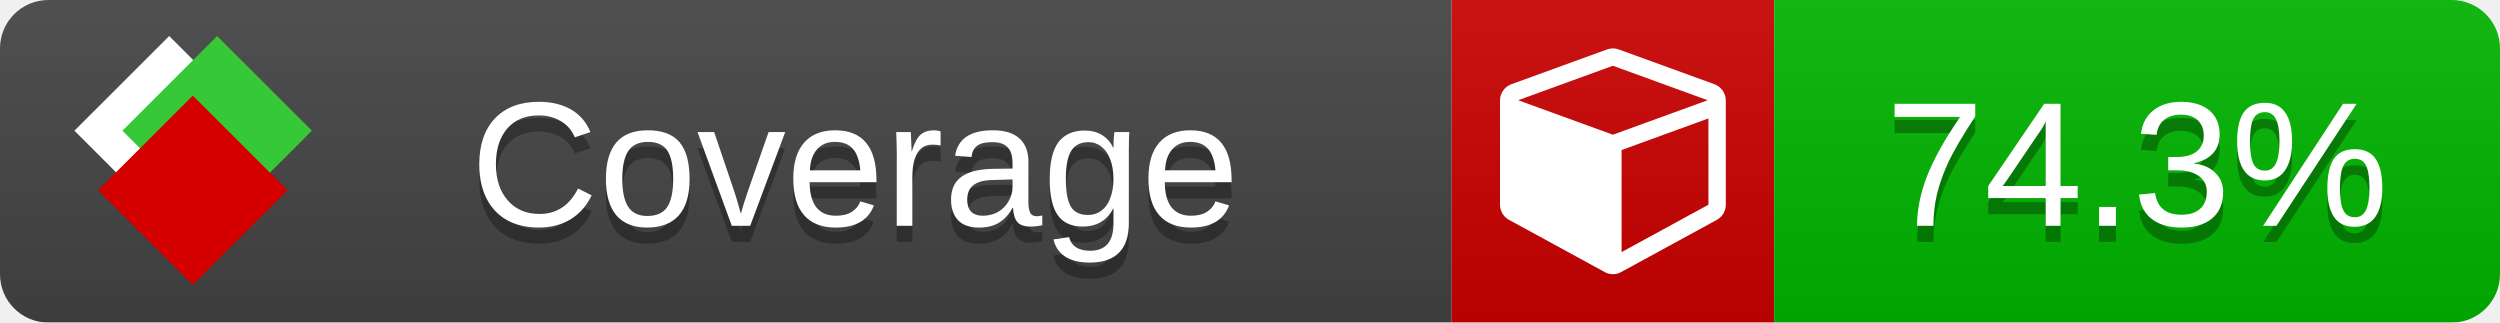
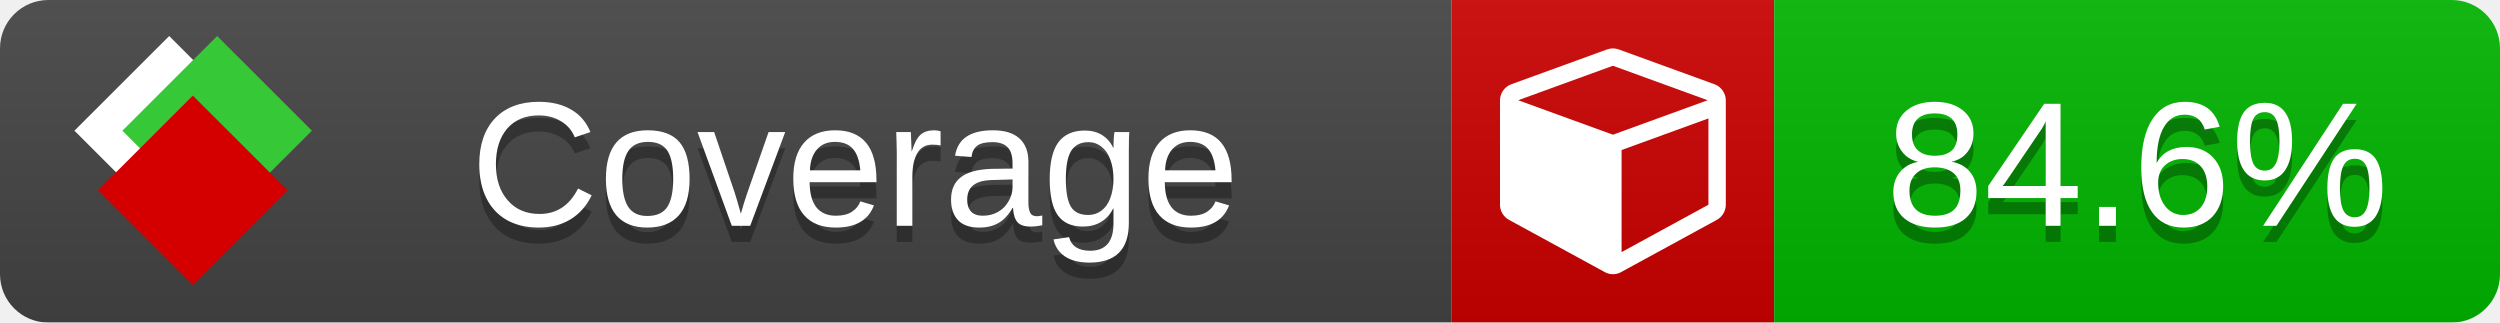
<svg xmlns="http://www.w3.org/2000/svg" xmlns:xlink="http://www.w3.org/1999/xlink" width="155" height="20">
  <style type="text/css">
          
            @keyframes fade1 {
                0% { visibility: visible; opacity: 1; }
               23% { visibility: visible; opacity: 1; }
               25% { visibility: hidden; opacity: 0; }
               48% { visibility: hidden; opacity: 0; }
               50% { visibility: hidden; opacity: 0; }
               73% { visibility: hidden; opacity: 0; }
               75% { visibility: hidden; opacity: 0; }
               98% { visibility: hidden; opacity: 0; }
              100% { visibility: visible; opacity: 1; }
            }
            @keyframes fade2 {
                0% { visibility: hidden; opacity: 0; }
               23% { visibility: hidden; opacity: 0; }
               25% { visibility: visible; opacity: 1; }
               48% { visibility: visible; opacity: 1; }
               50% { visibility: hidden; opacity: 0; }
               73% { visibility: hidden; opacity: 0; }
               75% { visibility: hidden; opacity: 0; }
               98% { visibility: hidden; opacity: 0; }
              100% { visibility: hidden; opacity: 0; }
            }
            @keyframes fade3 {
                0% { visibility: hidden; opacity: 0; }
               23% { visibility: hidden; opacity: 0; }
               25% { visibility: hidden; opacity: 0; }
               48% { visibility: hidden; opacity: 0; }
               50% { visibility: visible; opacity: 1; }
               73% { visibility: visible; opacity: 1; }
               75% { visibility: hidden; opacity: 0; }
               98% { visibility: hidden; opacity: 0; }
              100% { visibility: hidden; opacity: 0; }
            }
            @keyframes fade4 {
                0% { visibility: hidden; opacity: 0; }
               23% { visibility: hidden; opacity: 0; }
               25% { visibility: hidden; opacity: 0; }
               48% { visibility: hidden; opacity: 0; }
               50% { visibility: hidden; opacity: 0; }
               73% { visibility: hidden; opacity: 0; }
               75% { visibility: visible; opacity: 1; }
               98% { visibility: visible; opacity: 1; }
              100% { visibility: hidden; opacity: 0; }
            }
            .linecoverage {
                animation-duration: 15s;
                animation-name: fade1;
                animation-iteration-count: infinite;
            }
            .branchcoverage {
                animation-duration: 15s;
                animation-name: fade2;
                animation-iteration-count: infinite;
            }
            .methodcoverage {
                animation-duration: 15s;
                animation-name: fade3;
                animation-iteration-count: infinite;
            }
            .fullmethodcoverage {
                animation-duration: 15s;
                animation-name: fade4;
                animation-iteration-count: infinite;
            }
          
    </style>
  <defs>
    <linearGradient id="gradient" x2="0" y2="100%">
      <stop offset="0" stop-color="#bbb" stop-opacity=".1" />
      <stop offset="1" stop-opacity=".1" />
    </linearGradient>
    <linearGradient id="c">
      <stop offset="0" stop-color="#d40000" />
      <stop offset="1" stop-color="#ff2a2a" />
    </linearGradient>
    <linearGradient id="a">
      <stop offset="0" stop-color="#e0e0de" />
      <stop offset="1" stop-color="#fff" />
    </linearGradient>
    <linearGradient id="b">
      <stop offset="0" stop-color="#37c837" />
      <stop offset="1" stop-color="#217821" />
    </linearGradient>
    <linearGradient xlink:href="#a" id="e" x1="106.44" x2="69.96" y1="-11.96" y2="-46.84" gradientTransform="matrix(-.8426 -.00045 -.00045 -.8426 -94.27 -75.82)" gradientUnits="userSpaceOnUse" />
    <linearGradient xlink:href="#b" id="f" x1="56.19" x2="77.97" y1="-23.45" y2="10.62" gradientTransform="matrix(.8426 .00045 .00045 .8426 94.27 75.82)" gradientUnits="userSpaceOnUse" />
    <linearGradient xlink:href="#c" id="g" x1="79.98" x2="132.9" y1="10.79" y2="10.79" gradientTransform="matrix(.8426 .00045 .00045 .8426 94.27 75.82)" gradientUnits="userSpaceOnUse" />
    <mask id="mask">
      <rect width="155" height="20" rx="3" fill="#fff" />
    </mask>
    <g id="icon" transform="matrix(.04486 0 0 .04481 -.48 -.63)">
      <rect width="52.92" height="52.92" x="-109.72" y="-27.13" fill="url(#e)" transform="rotate(-135)" />
      <rect width="52.92" height="52.92" x="70.19" y="-39.18" fill="url(#f)" transform="rotate(45)" />
      <rect width="52.92" height="52.92" x="80.05" y="-15.74" fill="url(#g)" transform="rotate(45)" />
    </g>
  </defs>
  <g mask="url(#mask)">
    <rect x="0" y="0" width="90" height="20" fill="#444" />
    <rect x="90" y="0" width="20" height="20" fill="#c00" />
    <rect x="110" y="0" width="45" height="20" fill="#00B600" />
    <rect x="0" y="0" width="155" height="20" fill="url(#gradient)" />
  </g>
  <g>
    <path class="" fill="#fff" d="m 100.538,15.629 5.385,-2.936 v -5.351 l -5.385,1.96 z M 100,8.351 105.873,6.214 100,4.077 94.127,6.214 Z m 7,-2.12 v 6.462 q 0,0.294 -0.151,0.547 -0.151,0.252 -0.412,0.395 l -5.923,3.231 q -0.236,0.135 -0.513,0.135 -0.278,0 -0.513,-0.135 l -5.923,-3.231 Q 93.303,13.492 93.151,13.239 93,12.987 93,12.692 v -6.462 q 0,-0.337 0.194,-0.614 0.194,-0.278 0.513,-0.395 l 5.923,-2.154 q 0.185,-0.067 0.37,-0.067 0.185,0 0.37,0.067 l 5.923,2.154 q 0.32,0.118 0.513,0.395 Q 107,5.894 107,6.231 Z" />
  </g>
  <g fill="#fff" text-anchor="middle" font-family="Verdana,Arial,Geneva,sans-serif" font-size="11">
    <a xlink:href="https://github.com/danielpalme/ReportGenerator" target="_top">
      <use xlink:href="#icon" transform="translate(3,1) scale(3.5)" />
    </a>
    <text x="53" y="15" fill="#010101" fill-opacity=".3">Coverage</text>
    <text x="53" y="14" fill="#fff">Coverage</text>
-     <text class="" x="132.5" y="15" fill="#010101" fill-opacity=".3">74.3%</text>
-     <text class="" x="132.5" y="14">74.3%</text>
+     <text class="" x="132.5" y="15" fill="#010101" fill-opacity=".3">84.6%</text>
+     <text class="" x="132.5" y="14">84.6%</text>
  </g>
  <g>
    <rect class="" x="90" y="0" width="65" height="20" fill-opacity="0" />
  </g>
</svg>
